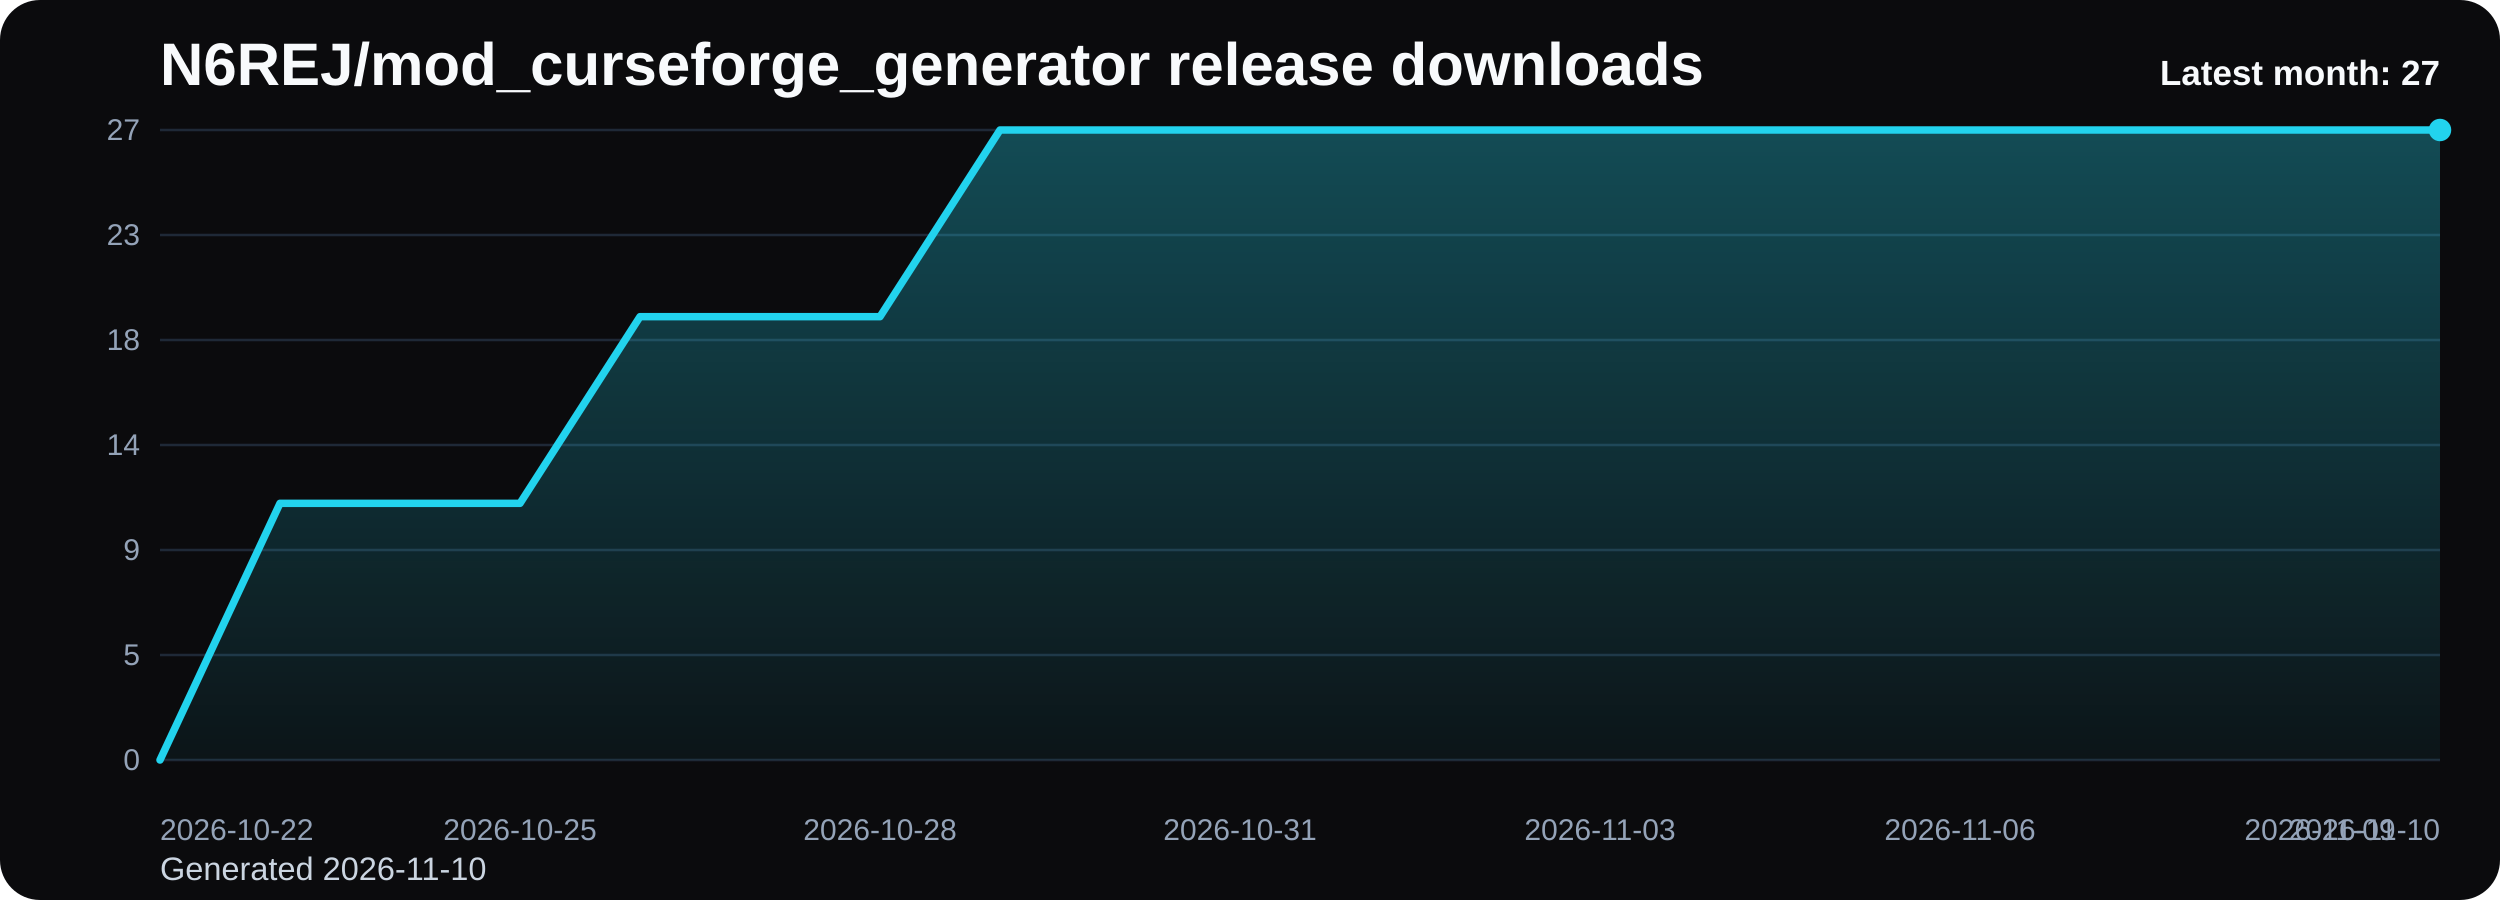
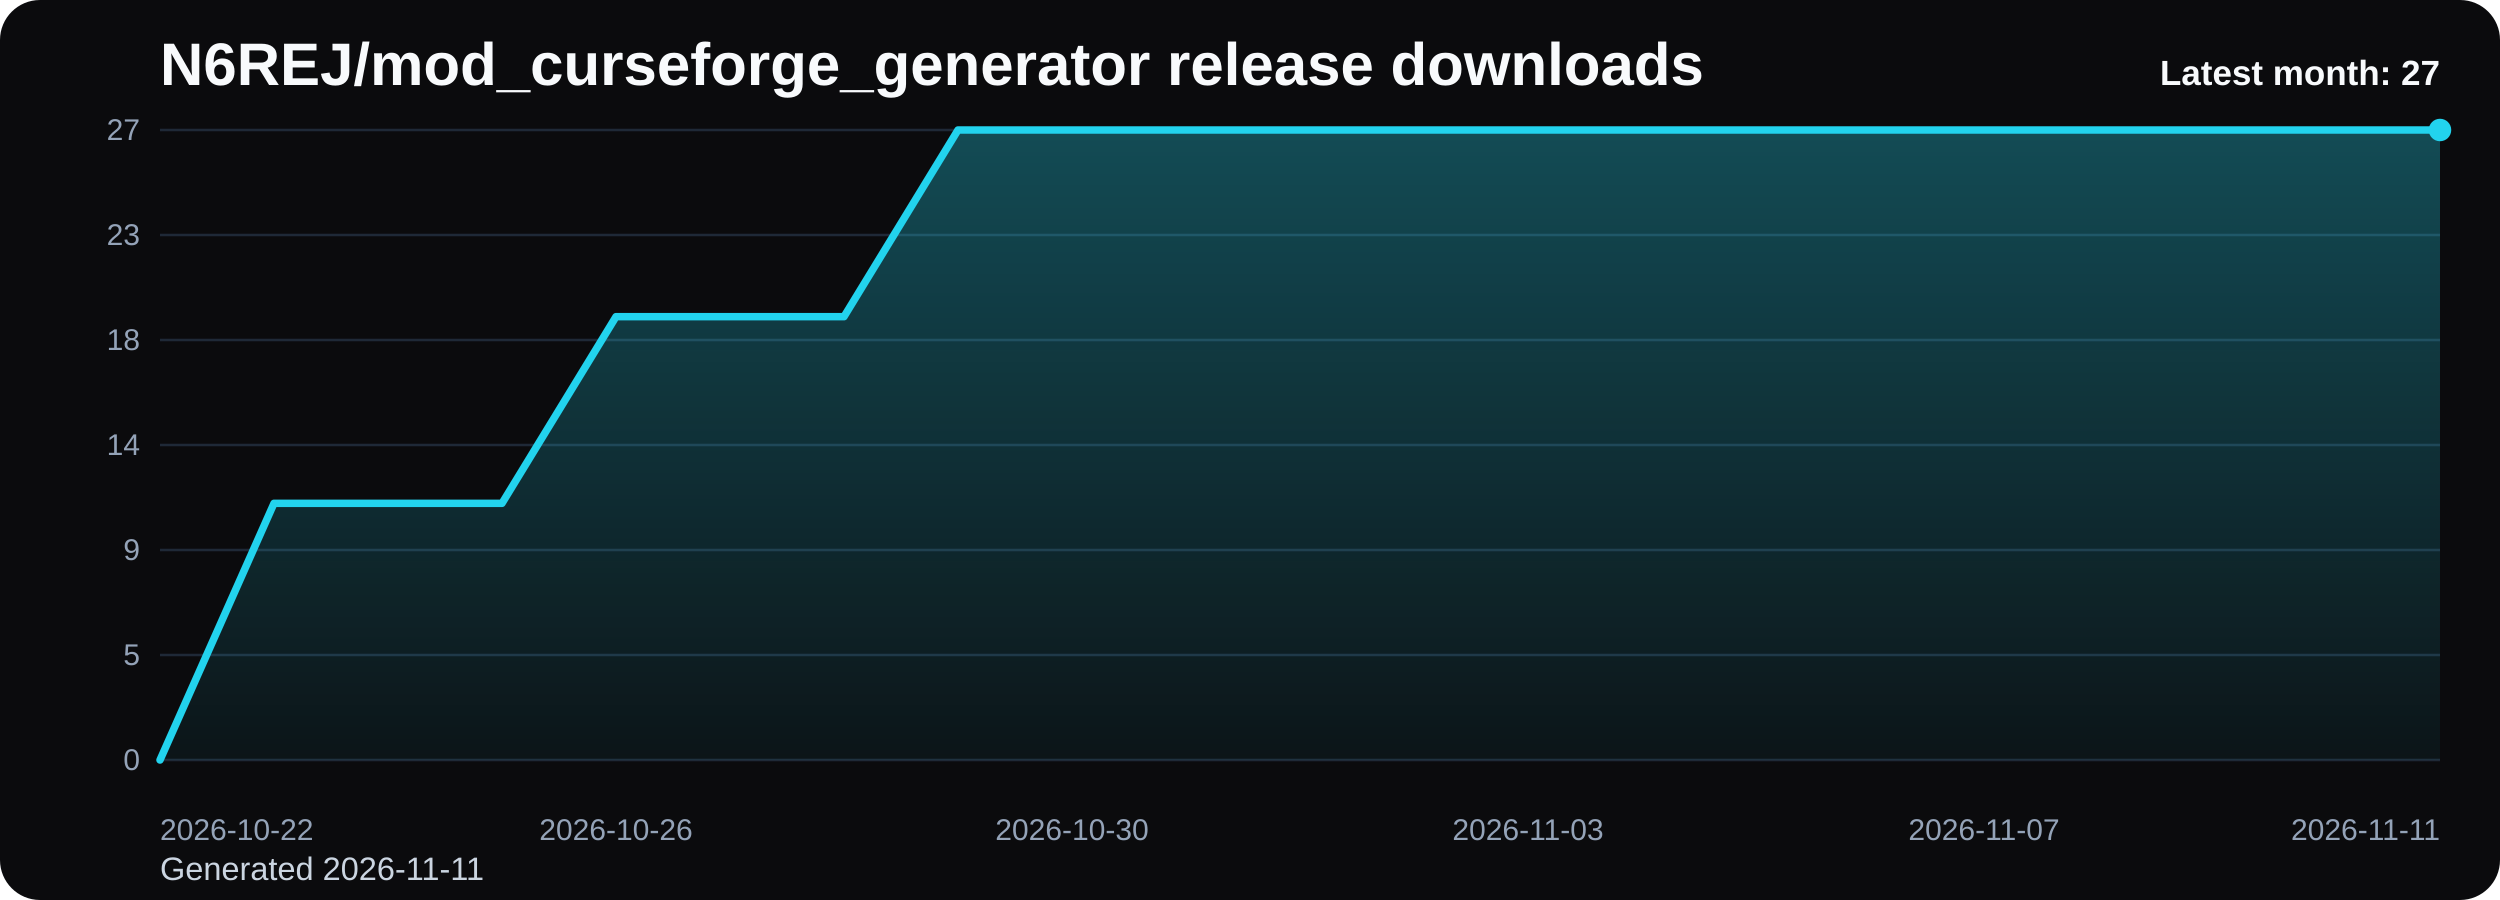
<svg xmlns="http://www.w3.org/2000/svg" viewBox="0 0 1000 360" role="img" aria-label="N6REJ/mod_curseforge_generator release downloads chart">
  <defs>
    <linearGradient id="fill-monthly-black" x1="0" y1="0" x2="0" y2="1">
      <stop offset="0%" stop-color="#22d3ee" stop-opacity="0.32" />
      <stop offset="100%" stop-color="#22d3ee" stop-opacity="0.05" />
    </linearGradient>
    <style>
      .bg { fill: #0b0b0d; }
      .title { font: 700 24px Arial, sans-serif; fill: #f8fafc; }
      .sub { font: 400 13px Arial, sans-serif; fill: #cbd5e1; }
      .grid { stroke: #1f2937; stroke-width: 1; }
      .axis { font: 400 12px Arial, sans-serif; fill: #94a3b8; }
      .line { fill: none; stroke: #22d3ee; stroke-width: 3; stroke-linecap: round; stroke-linejoin: round; }
      .dot { fill: #22d3ee; }
      .value { font: 600 11px Arial, sans-serif; fill: #cbd5e1; }
      .latest { font: 700 14px Arial, sans-serif; fill: #f8fafc; }
    </style>
  </defs>
  <rect class="bg" x="0" y="0" width="1000" height="360" rx="16" />
  <text class="title" x="64" y="34">N6REJ/mod_curseforge_generator release downloads</text>
-   <text class="sub" x="64" y="352">Generated 2026-11-10</text>
+   <text class="sub" x="64" y="352">Generated 2026-11-11</text>
  <line x1="64" y1="52.00" x2="976" y2="52.00" class="grid" />
  <text x="56" y="56.00" text-anchor="end" class="axis">27</text>
  <line x1="64" y1="94.00" x2="976" y2="94.00" class="grid" />
  <text x="56" y="98.00" text-anchor="end" class="axis">23</text>
  <line x1="64" y1="136.00" x2="976" y2="136.00" class="grid" />
  <text x="56" y="140.00" text-anchor="end" class="axis">18</text>
  <line x1="64" y1="178.00" x2="976" y2="178.00" class="grid" />
  <text x="56" y="182.00" text-anchor="end" class="axis">14</text>
  <line x1="64" y1="220.00" x2="976" y2="220.00" class="grid" />
  <text x="56" y="224.00" text-anchor="end" class="axis">9</text>
  <line x1="64" y1="262.00" x2="976" y2="262.00" class="grid" />
  <text x="56" y="266.00" text-anchor="end" class="axis">5</text>
  <line x1="64" y1="304.00" x2="976" y2="304.00" class="grid" />
  <text x="56" y="308.00" text-anchor="end" class="axis">0</text>
-   <path d="M 64.00 304 L 64.00 304.00 L 112.00 201.33 L 160.00 201.33 L 208.00 201.33 L 256.00 126.67 L 304.00 126.67 L 352.00 126.67 L 400.00 52.00 L 448.00 52.00 L 496.00 52.00 L 544.00 52.00 L 592.00 52.00 L 640.00 52.00 L 688.00 52.00 L 736.00 52.00 L 784.00 52.00 L 832.00 52.00 L 880.00 52.00 L 928.00 52.00 L 976.00 52.00 L 976.00 304 Z" fill="url(#fill-monthly-black)" />
-   <polyline class="line" points="64.00,304.00 112.00,201.33 160.00,201.33 208.00,201.33 256.00,126.67 304.00,126.67 352.00,126.67 400.00,52.00 448.00,52.00 496.00,52.00 544.00,52.00 592.00,52.00 640.00,52.00 688.00,52.00 736.00,52.00 784.00,52.00 832.00,52.00 880.00,52.00 928.00,52.00 976.00,52.00" />
+   <path d="M 64.00 304 L 64.00 304.00 L 109.60 201.33 L 155.20 201.33 L 200.80 201.33 L 246.40 126.67 L 292.00 126.67 L 337.60 126.67 L 383.20 52.00 L 428.80 52.00 L 474.40 52.00 L 520.00 52.00 L 565.60 52.00 L 611.20 52.00 L 656.80 52.00 L 702.40 52.00 L 748.00 52.00 L 793.60 52.00 L 839.20 52.00 L 884.80 52.00 L 930.40 52.00 L 976.00 52.00 L 976.00 304 Z" fill="url(#fill-monthly-black)" />
+   <polyline class="line" points="64.00,304.00 109.60,201.33 155.20,201.33 200.80,201.33 246.40,126.67 292.00,126.67 337.60,126.67 383.20,52.00 428.80,52.00 474.40,52.00 520.00,52.00 565.60,52.00 611.20,52.00 656.80,52.00 702.40,52.00 748.00,52.00 793.60,52.00 839.20,52.00 884.80,52.00 930.40,52.00 976.00,52.00" />
  <circle class="dot" cx="976.00" cy="52.00" r="4.5" />
  <text class="axis" x="64.00" y="336" text-anchor="start">2026-10-22</text>
-   <text class="axis" x="208.00" y="336" text-anchor="middle">2026-10-25</text>
-   <text class="axis" x="352.00" y="336" text-anchor="middle">2026-10-28</text>
-   <text class="axis" x="496.00" y="336" text-anchor="middle">2026-10-31</text>
-   <text class="axis" x="640.00" y="336" text-anchor="middle">2026-11-03</text>
-   <text class="axis" x="784.00" y="336" text-anchor="middle">2026-11-06</text>
-   <text class="axis" x="928.00" y="336" text-anchor="middle">2026-11-09</text>
-   <text class="axis" x="976.00" y="336" text-anchor="end">2026-11-10</text>
+   <text class="axis" x="246.40" y="336" text-anchor="middle">2026-10-26</text>
+   <text class="axis" x="428.80" y="336" text-anchor="middle">2026-10-30</text>
+   <text class="axis" x="611.20" y="336" text-anchor="middle">2026-11-03</text>
+   <text class="axis" x="793.60" y="336" text-anchor="middle">2026-11-07</text>
+   <text class="axis" x="976.00" y="336" text-anchor="end">2026-11-11</text>
  <text class="latest" x="976" y="34" text-anchor="end">Latest month: 27</text>
</svg>
